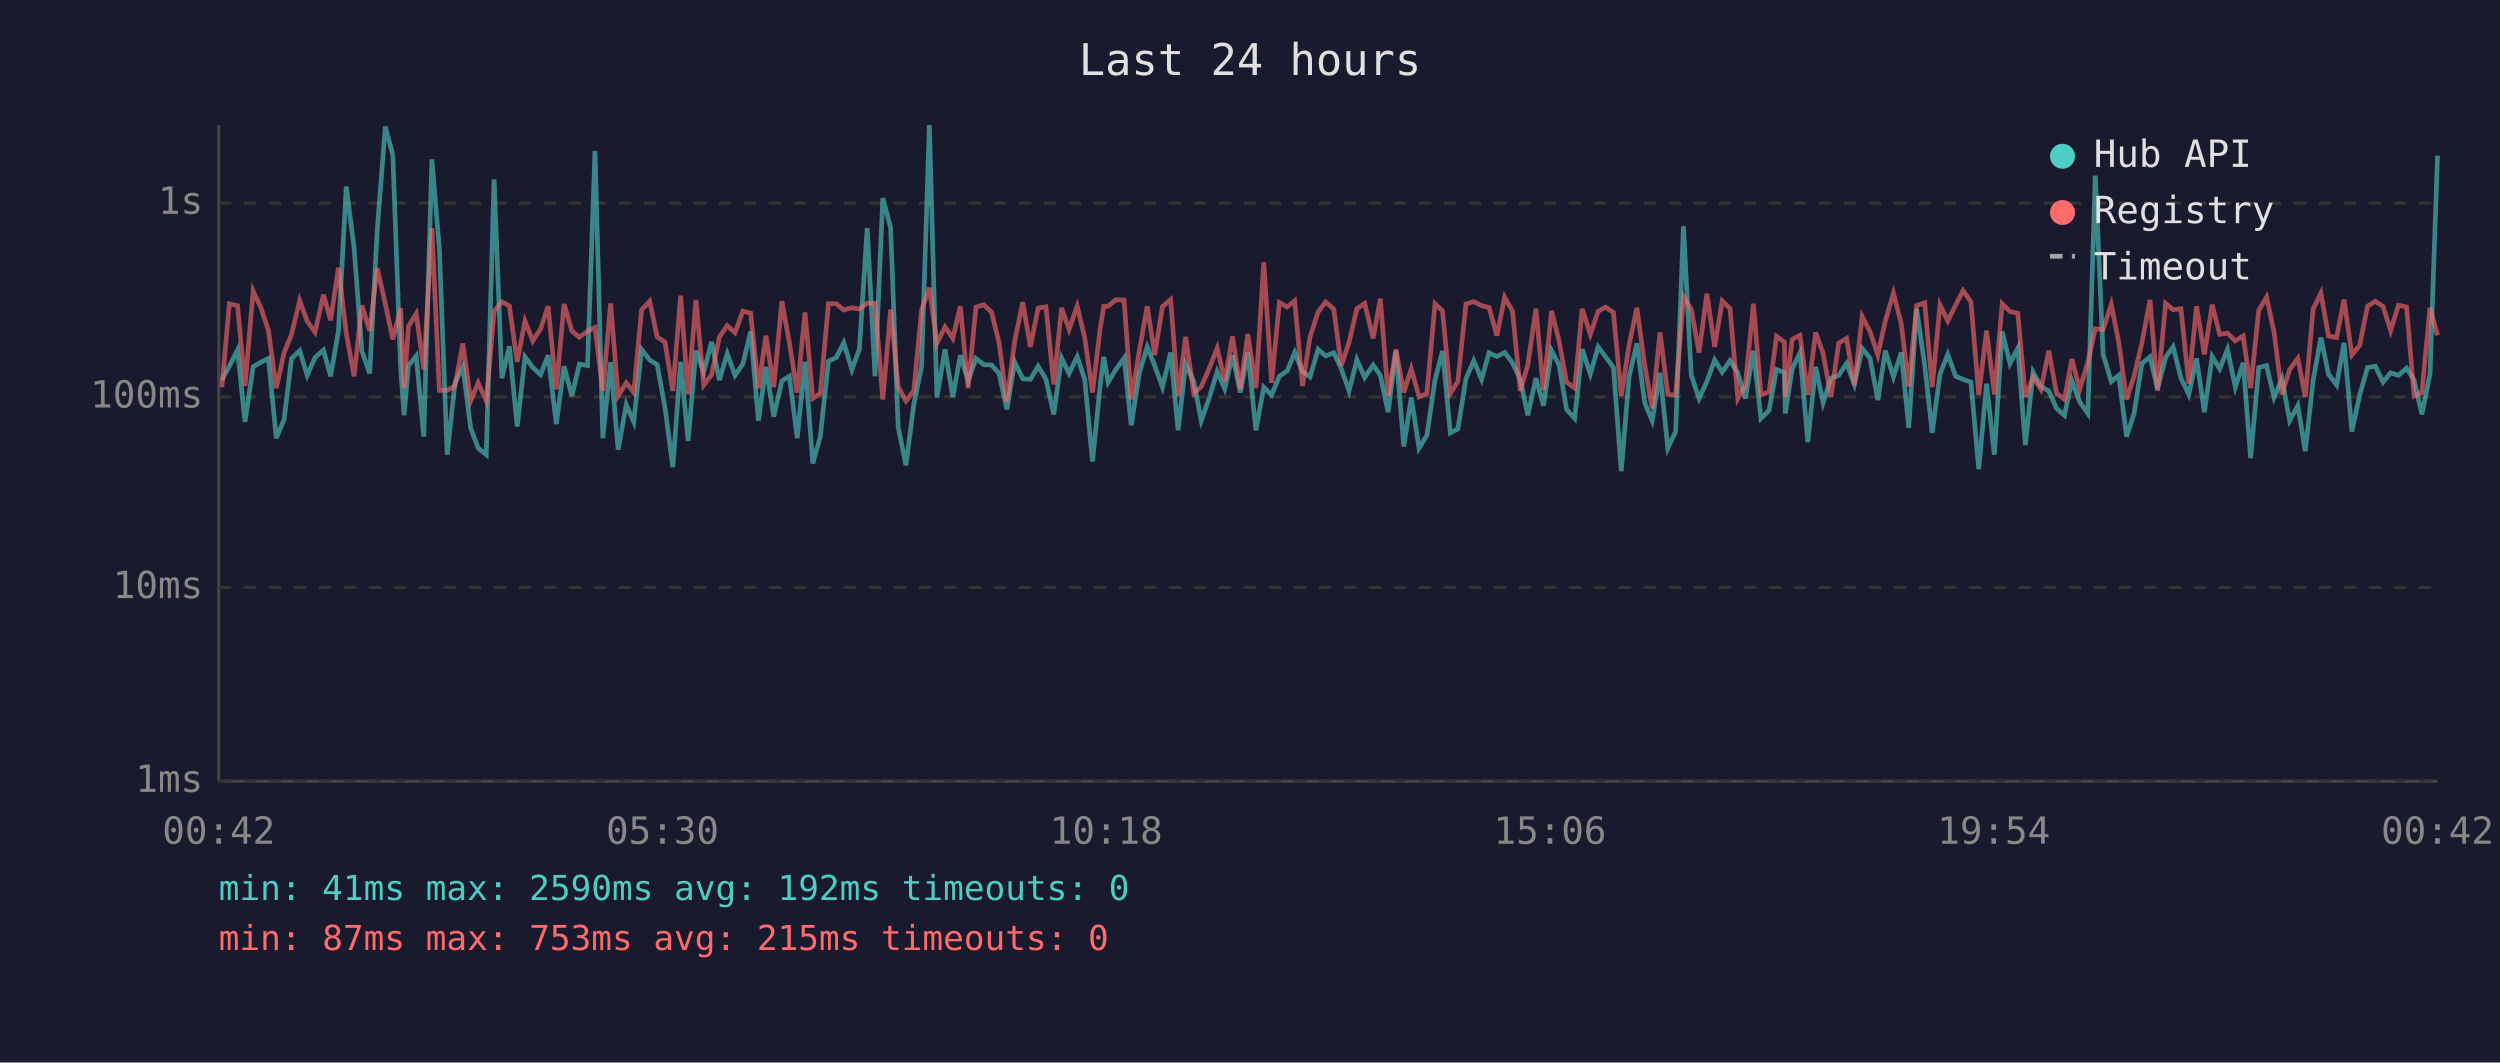
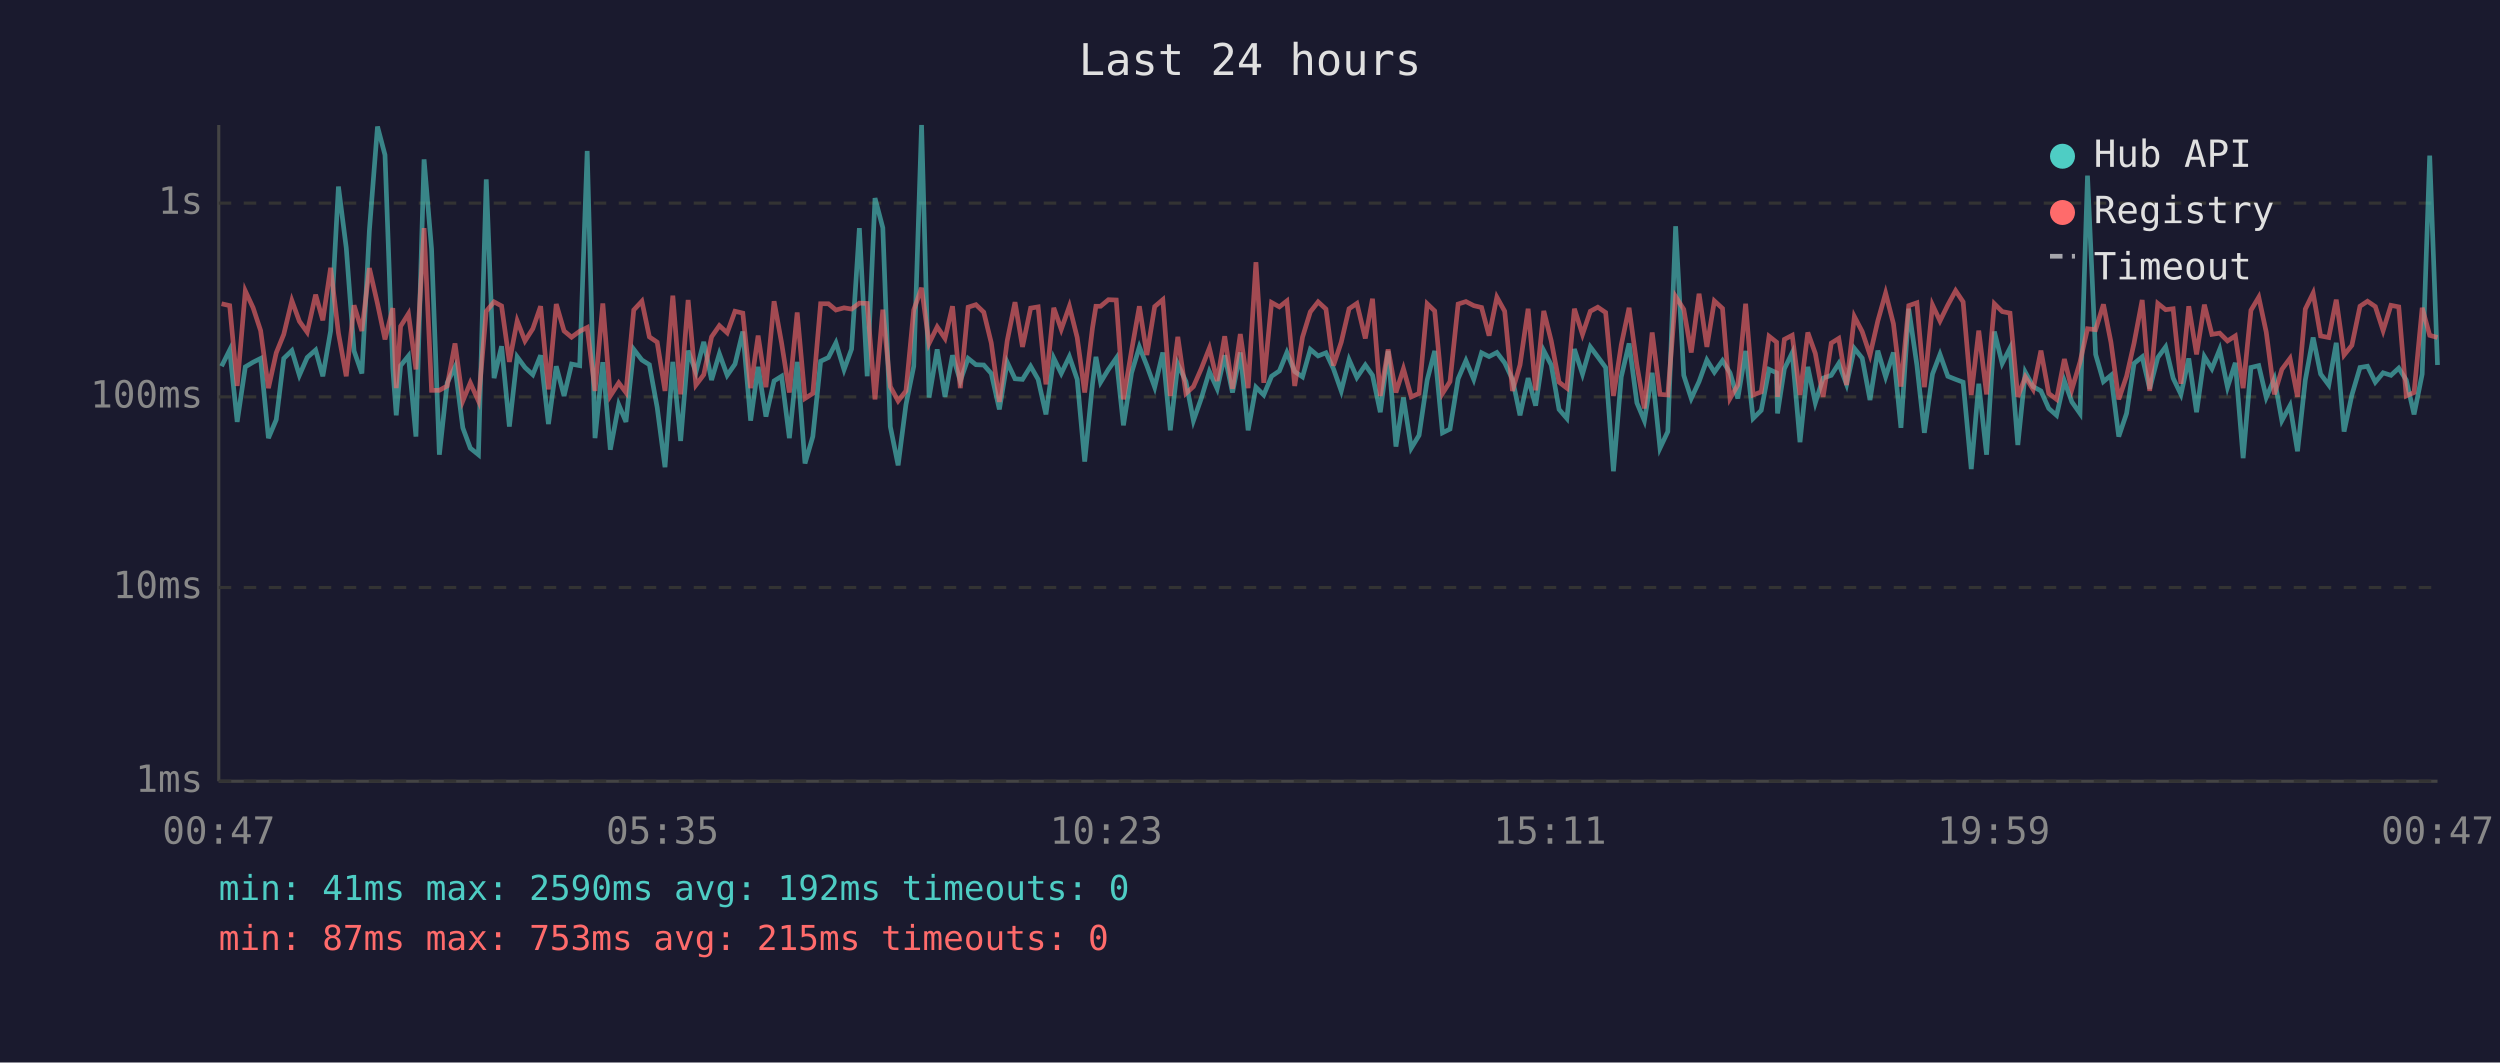
<svg xmlns="http://www.w3.org/2000/svg" viewBox="0 0 800 340" font-family="monospace" font-size="12">
  <rect width="800" height="340" fill="#1a1a2e" />
  <text x="400" y="24" fill="#e0e0e0" font-size="14" text-anchor="middle">Last 24 hours</text>
  <line x1="70" y1="40" x2="70" y2="250" stroke="#444" stroke-width="1" />
  <line x1="70" y1="250" x2="780" y2="250" stroke="#444" stroke-width="1" />
  <line x1="70" y1="250" x2="780" y2="250" stroke="#333" stroke-width="1" stroke-dasharray="4" />
  <text x="65" y="250" fill="#888" text-anchor="end" dominant-baseline="middle">1ms</text>
  <line x1="70" y1="188" x2="780" y2="188" stroke="#333" stroke-width="1" stroke-dasharray="4" />
  <text x="65" y="188" fill="#888" text-anchor="end" dominant-baseline="middle">10ms</text>
  <line x1="70" y1="127" x2="780" y2="127" stroke="#333" stroke-width="1" stroke-dasharray="4" />
  <text x="65" y="127" fill="#888" text-anchor="end" dominant-baseline="middle">100ms</text>
  <line x1="70" y1="65" x2="780" y2="65" stroke="#333" stroke-width="1" stroke-dasharray="4" />
  <text x="65" y="65" fill="#888" text-anchor="end" dominant-baseline="middle">1s</text>
-   <text x="70" y="270" fill="#888" text-anchor="middle">00:42</text>
-   <text x="212" y="270" fill="#888" text-anchor="middle">05:30</text>
-   <text x="354" y="270" fill="#888" text-anchor="middle">10:18</text>
-   <text x="496" y="270" fill="#888" text-anchor="middle">15:06</text>
-   <text x="638" y="270" fill="#888" text-anchor="middle">19:54</text>
-   <text x="780" y="270" fill="#888" text-anchor="middle">00:42</text>
-   <polyline points="71.0,121.6 73.4,117.2 76.0,112.0 78.4,135.0 81.0,117.4 83.5,115.9 85.9,114.7 88.4,140.2 90.9,134.3 93.3,114.7 95.9,112.2 98.3,120.1 100.8,114.4 103.5,112.0 105.8,120.4 108.3,105.9 110.8,59.7 113.3,79.3 115.8,112.3 118.3,119.5 120.7,73.8 123.3,40.5 125.7,49.6 128.2,117.8 129.3,132.9 130.7,117.0 133.2,113.9 135.6,139.7 138.2,51.0 140.6,79.7 143.1,145.5 145.6,122.5 148.1,117.4 150.6,136.9 153.0,143.4 155.6,145.5 158.1,57.4 160.6,121.0 163.0,110.8 165.5,136.5 168.0,114.2 170.5,117.6 173.0,119.9 175.4,113.7 178.0,135.7 180.5,117.2 183.0,126.7 185.4,116.5 188.0,117.0 190.4,48.3 192.9,140.2 195.4,115.9 197.8,143.9 200.4,129.5 202.8,135.0 205.3,111.8 207.9,115.2 210.3,116.7 212.8,130.4 215.3,149.5 217.8,115.8 220.2,141.1 222.7,112.2 225.2,119.1 227.7,109.4 230.2,121.6 232.7,113.2 235.2,120.1 237.7,116.5 240.2,106.1 242.7,134.6 245.1,117.4 247.6,133.3 250.2,121.9 252.6,120.4 255.1,140.2 257.6,115.8 260.1,148.3 262.5,139.7 265.1,115.6 267.6,114.4 270.0,109.7 272.6,118.3 275.0,111.7 277.5,73.0 280.0,120.4 282.5,63.4 285.0,72.9 287.4,136.5 289.9,148.9 292.4,129.5 294.9,117.2 297.4,40.0 299.8,127.2 302.4,111.8 304.9,127.0 307.3,113.7 309.8,121.9 312.3,114.7 314.8,116.7 317.3,116.8 319.7,119.5 322.2,131.0 324.7,115.9 327.3,121.2 329.7,121.4 332.2,117.2 334.7,121.4 337.2,132.6 339.7,114.6 342.1,119.5 344.7,114.1 347.1,121.4 349.6,147.7 352.1,122.8 353.2,114.2 354.6,122.3 357.1,118.2 359.7,114.6 362.0,136.1 364.6,119.3 367.1,111.0 369.5,117.0 372.0,123.9 374.6,112.8 377.0,137.7 379.4,116.5 382.0,122.1 384.4,134.6 386.9,127.5 389.5,118.9 391.9,124.4 394.4,113.7 396.9,125.6 399.3,112.8 401.9,137.7 404.4,123.9 406.9,126.4 409.4,120.4 411.9,118.7 414.3,112.8 416.8,118.9 419.2,120.6 421.8,111.8 424.2,113.9 426.8,112.9 429.2,118.0 431.7,125.1 434.2,115.1 436.7,120.8 439.4,116.8 441.7,120.1 444.2,131.9 446.7,112.3 449.2,142.9 451.6,127.2 454.1,143.4 456.6,139.3 459.2,121.6 461.6,112.3 464.1,138.5 466.5,137.3 469.1,121.2 471.6,115.4 474.1,121.4 476.5,112.9 479.0,114.1 481.5,112.8 484.0,116.1 486.5,121.4 488.9,132.9 491.5,121.0 493.9,129.8 496.5,112.2 498.9,116.8 501.3,131.0 503.9,133.9 506.3,111.7 508.9,119.7 511.4,111.0 513.8,114.2 516.3,117.6 518.8,150.8 521.3,120.6 523.8,109.9 526.3,128.9 528.7,134.6 531.2,119.3 533.7,143.4 536.2,138.1 538.7,72.4 541.2,120.1 543.7,127.5 546.2,122.1 548.7,115.2 551.1,119.1 553.6,115.4 556.1,119.3 558.5,127.5 561.1,112.3 563.5,133.9 566.1,131.3 568.5,118.2 571.0,119.3 571.3,132.3 573.5,118.0 576.0,112.9 578.5,141.5 581.0,117.4 583.4,128.9 585.9,121.0 588.4,120.1 590.9,116.3 593.4,123.0 595.9,111.5 598.4,114.6 600.9,128.0 603.3,112.2 605.9,120.6 608.4,112.8 610.8,136.9 613.3,98.8 615.9,116.8 618.3,138.5 620.8,119.7 623.3,113.4 625.8,120.4 628.2,121.4 630.7,122.3 633.2,150.1 635.7,122.8 638.2,145.5 640.7,106.1 643.2,116.3 645.7,111.4 648.1,142.4 650.6,119.1 653.1,123.7 655.6,125.1 658.1,130.7 660.6,132.9 663.0,121.9 665.5,128.6 668.1,132.3 670.5,56.2 673.0,113.4 675.6,122.1 678.0,120.1 680.5,139.7 682.9,132.3 685.4,116.3 688.0,114.2 690.4,124.4 693.0,114.4 695.4,111.0 697.9,121.0 700.4,126.2 702.9,114.7 705.4,131.9 707.9,114.1 710.3,118.0 712.8,111.8 715.3,123.9 717.8,116.1 720.2,146.6 722.8,117.6 725.3,117.0 727.7,127.2 730.2,121.2 732.7,134.6 735.3,129.8 737.7,144.4 740.2,121.6 742.7,108.0 745.1,119.7 747.7,123.2 750.1,109.7 752.6,138.1 755.1,126.4 757.6,117.6 760.1,117.2 762.6,122.3 765.0,119.3 767.5,120.1 770.1,117.8 772.5,121.6 775.0,132.6 777.6,119.7 780.0,49.8" fill="none" stroke="#4ecdc4" stroke-width="1.5" opacity="0.6" />
-   <polyline points="71.0,123.9 73.4,97.2 76.0,97.8 78.4,123.5 81.0,93.1 83.5,98.5 85.9,105.8 88.4,124.2 90.9,112.9 93.3,107.0 95.9,96.2 98.3,102.8 100.8,106.3 103.5,94.3 105.8,102.5 108.3,85.7 110.8,106.6 113.3,120.4 115.8,97.7 118.3,105.9 120.7,85.8 123.3,97.2 125.7,108.6 128.2,98.6 129.3,124.2 130.7,104.4 133.2,100.4 135.6,118.2 138.2,73.0 140.6,124.9 143.1,124.9 145.6,123.5 148.1,109.9 150.6,128.3 153.0,122.5 155.6,128.3 158.1,99.6 160.6,96.6 163.0,97.9 165.5,115.8 168.0,102.7 170.5,109.1 173.0,105.2 175.4,98.0 178.0,124.6 180.5,97.3 183.0,105.9 185.4,107.9 188.0,106.0 190.4,104.8 192.9,125.1 195.4,97.1 197.8,126.7 200.4,122.5 202.8,125.6 205.3,99.2 207.9,96.4 210.3,107.8 212.8,109.5 215.3,125.1 217.8,94.6 220.2,126.2 222.7,96.0 225.2,123.2 227.7,119.9 230.2,107.8 232.7,104.2 235.2,106.5 237.7,99.6 240.2,100.2 242.7,124.2 245.1,107.4 247.6,123.9 250.2,96.4 252.6,109.7 255.1,125.6 257.6,100.0 260.1,127.5 262.5,125.9 265.1,97.2 267.6,97.2 270.0,99.2 272.6,98.5 275.0,98.9 277.5,97.0 280.0,97.1 282.5,127.8 285.0,99.1 287.4,123.7 289.9,128.3 292.4,125.1 294.9,99.2 297.4,92.1 299.8,109.9 302.4,104.6 304.9,108.3 307.3,98.0 309.8,124.2 312.3,98.3 314.8,97.5 317.3,99.9 319.7,109.7 322.2,128.6 324.7,109.1 327.3,96.7 329.7,111.0 332.2,98.6 334.7,98.2 337.2,123.0 339.7,98.5 342.1,105.4 344.7,98.0 347.1,108.0 349.6,125.6 352.1,104.9 353.2,98.0 354.6,98.0 357.1,95.9 359.7,96.0 362.0,127.8 364.6,112.2 367.1,98.0 369.5,113.6 372.0,98.1 374.6,95.9 377.0,126.7 379.4,107.8 382.0,125.9 384.4,123.7 386.9,118.0 389.5,111.4 391.9,121.9 394.4,107.6 396.9,124.4 399.3,106.9 401.9,124.2 404.4,83.9 406.9,122.5 409.4,96.8 411.9,98.2 414.3,96.3 416.8,123.5 419.2,107.9 421.8,99.8 424.2,96.6 426.8,98.9 429.2,117.0 431.7,109.5 434.2,98.8 436.7,97.1 439.4,108.3 441.7,95.6 444.2,126.7 446.7,111.8 449.2,125.6 451.6,118.0 454.1,127.0 456.6,125.9 459.2,97.2 461.6,99.5 464.1,125.9 466.5,122.1 469.1,97.3 471.6,96.5 474.1,97.8 476.5,98.4 479.0,107.4 481.5,95.1 484.0,99.6 486.5,125.1 488.9,116.8 491.5,98.8 493.9,124.9 496.5,99.5 498.9,109.1 501.3,122.3 503.9,124.2 506.3,98.8 508.9,107.0 511.4,99.6 513.8,98.3 516.3,100.0 518.8,126.7 521.3,110.4 523.8,98.5 526.3,116.8 528.7,130.7 531.2,106.4 533.7,126.2 536.2,126.4 538.7,94.9 541.2,99.0 543.7,112.8 546.2,94.0 548.7,111.0 551.1,96.3 553.6,98.7 556.1,127.5 558.5,123.2 561.1,97.2 563.5,126.4 566.1,125.4 568.5,107.6 571.0,109.5 571.3,127.0 573.5,108.6 576.0,107.3 578.5,126.4 581.0,106.4 583.4,113.1 585.9,127.0 588.4,109.8 590.9,108.3 593.4,123.2 595.9,101.3 598.4,106.1 600.9,113.6 603.3,102.7 605.9,93.8 608.4,103.6 610.8,123.7 613.3,97.8 615.9,96.9 618.3,123.9 620.8,97.6 623.3,102.7 625.8,97.6 628.2,93.0 630.7,96.6 633.2,126.4 635.7,105.8 638.2,126.2 640.7,97.2 643.2,99.7 645.7,100.2 648.1,127.0 650.6,120.6 653.1,124.6 655.6,112.2 658.1,125.9 660.6,127.8 663.0,114.9 665.5,124.6 668.1,115.9 670.5,105.2 673.0,105.5 675.6,97.4 678.0,109.5 680.5,127.8 682.9,120.4 685.4,109.8 688.0,96.0 690.4,125.1 693.0,97.1 695.4,99.1 697.9,98.8 700.4,122.8 702.9,98.0 705.4,113.4 707.9,97.5 710.3,107.0 712.8,106.6 715.3,109.1 717.8,107.5 720.2,124.2 722.8,99.3 725.3,95.1 727.7,106.3 730.2,126.2 732.7,118.2 735.3,114.7 737.7,127.0 740.2,98.9 742.7,93.8 745.1,107.5 747.7,108.0 750.1,95.9 752.6,113.6 755.1,110.5 757.6,98.0 760.1,96.4 762.6,98.1 765.0,105.8 767.5,97.7 770.1,98.2 772.5,126.7 775.0,125.6 777.6,98.5 780.0,107.3" fill="none" stroke="#ff6b6b" stroke-width="1.5" opacity="0.6" />
+   <text x="70" y="270" fill="#888" text-anchor="middle">00:47</text>
+   <text x="212" y="270" fill="#888" text-anchor="middle">05:35</text>
+   <text x="354" y="270" fill="#888" text-anchor="middle">10:23</text>
+   <text x="496" y="270" fill="#888" text-anchor="middle">15:11</text>
+   <text x="638" y="270" fill="#888" text-anchor="middle">19:59</text>
+   <text x="780" y="270" fill="#888" text-anchor="middle">00:47</text>
+   <polyline points="70.9,117.2 73.5,112.0 75.9,135.0 78.5,117.4 81.0,115.9 83.4,114.7 85.9,140.2 88.4,134.3 90.8,114.7 93.4,112.2 95.8,120.1 98.3,114.4 101.0,112.0 103.3,120.4 105.8,105.9 108.3,59.7 110.8,79.3 113.3,112.3 115.8,119.5 118.2,73.8 120.8,40.5 123.2,49.6 125.7,117.8 126.8,132.9 128.2,117.0 130.7,113.9 133.1,139.7 135.7,51.0 138.1,79.7 140.6,145.5 143.1,122.5 145.6,117.4 148.1,136.9 150.5,143.4 153.1,145.5 155.6,57.4 158.1,121.0 160.5,110.8 163.0,136.5 165.5,114.2 168.0,117.6 170.5,119.9 173.0,113.7 175.5,135.7 178.0,117.2 180.5,126.7 182.9,116.5 185.5,117.0 187.9,48.3 190.4,140.2 192.9,115.9 195.3,143.9 198.0,129.5 200.3,135.0 202.8,111.8 205.4,115.2 207.8,116.7 210.3,130.4 212.8,149.5 215.3,115.8 217.8,141.1 220.2,112.2 222.7,119.1 225.2,109.4 227.7,121.6 230.2,113.2 232.7,120.1 235.2,116.5 237.7,106.1 240.2,134.6 242.6,117.4 245.1,133.3 247.7,121.9 250.1,120.4 252.6,140.2 255.1,115.8 257.6,148.3 260.1,139.7 262.6,115.6 265.1,114.4 267.5,109.7 270.1,118.3 272.5,111.7 275.0,73.0 277.5,120.4 280.0,63.4 282.5,72.9 284.9,136.5 287.4,148.9 289.9,129.5 292.4,117.2 294.9,40.0 297.3,127.2 299.9,111.8 302.4,127.0 304.8,113.7 307.3,121.9 309.8,114.7 312.3,116.7 314.8,116.8 317.2,119.5 319.8,131.0 322.3,115.9 324.8,121.2 327.2,121.4 329.8,117.2 332.2,121.4 334.7,132.6 337.2,114.6 339.6,119.5 342.2,114.1 344.7,121.4 347.1,147.7 349.6,122.8 350.7,114.2 352.2,122.3 354.7,118.2 357.2,114.6 359.5,136.1 362.1,119.3 364.6,111.0 367.0,117.0 369.5,123.9 372.1,112.8 374.5,137.7 376.9,116.5 379.5,122.1 381.9,134.6 384.4,127.5 387.0,118.9 389.5,124.4 391.9,113.7 394.4,125.6 396.9,112.8 399.4,137.7 401.9,123.9 404.4,126.4 406.9,120.4 409.4,118.7 411.8,112.8 414.3,118.9 416.8,120.6 419.3,111.8 421.8,113.9 424.3,112.9 426.7,118.0 429.2,125.1 431.7,115.1 434.2,120.8 436.9,116.8 439.2,120.1 441.7,131.9 444.2,112.3 446.7,142.9 449.1,127.2 451.6,143.4 454.1,139.3 456.7,121.6 459.1,112.3 461.6,138.5 464.0,137.3 466.6,121.2 469.1,115.4 471.6,121.4 474.1,112.9 476.5,114.1 479.0,112.8 481.5,116.1 484.0,121.4 486.4,132.9 489.0,121.0 491.4,129.8 494.0,112.2 496.4,116.8 498.9,131.0 501.4,133.9 503.8,111.7 506.4,119.7 508.9,111.0 511.3,114.2 513.8,117.6 516.3,150.8 518.8,120.6 521.3,109.9 523.8,128.9 526.2,134.6 528.7,119.3 531.2,143.4 533.7,138.1 536.2,72.4 538.8,120.1 541.2,127.5 543.7,122.1 546.2,115.2 548.6,119.1 551.2,115.4 553.6,119.3 556.1,127.5 558.6,112.3 561.0,133.9 563.6,131.3 566.1,118.2 568.5,119.3 568.8,132.3 571.0,118.0 573.5,112.9 576.0,141.5 578.5,117.4 580.9,128.9 583.4,121.0 586.0,120.1 588.4,116.3 590.9,123.0 593.4,111.5 595.9,114.6 598.4,128.0 600.9,112.2 603.4,120.6 605.9,112.8 608.3,136.9 610.8,98.8 613.4,116.8 615.8,138.5 618.4,119.7 620.8,113.4 623.3,120.4 625.8,121.4 628.2,122.3 630.8,150.1 633.2,122.8 635.7,145.5 638.2,106.1 640.7,116.3 643.2,111.4 645.7,142.4 648.1,119.1 650.6,123.7 653.1,125.1 655.6,130.7 658.1,132.9 660.6,121.9 663.0,128.6 665.6,132.3 668.0,56.2 670.6,113.4 673.1,122.1 675.5,120.1 678.0,139.7 680.5,132.3 682.9,116.3 685.5,114.2 687.9,124.4 690.5,114.4 693.0,111.0 695.4,121.0 697.9,126.2 700.4,114.7 702.9,131.9 705.4,114.1 707.8,118.0 710.3,111.8 712.8,123.9 715.3,116.1 717.8,146.6 720.3,117.6 722.8,117.0 725.2,127.2 727.8,121.2 730.2,134.6 732.8,129.8 735.2,144.4 737.7,121.6 740.2,108.0 742.6,119.7 745.2,123.2 747.6,109.7 750.1,138.1 752.6,126.4 755.2,117.6 757.6,117.2 760.1,122.3 762.6,119.3 765.1,120.1 767.6,117.8 770.0,121.6 772.5,132.6 775.1,119.7 777.5,49.8 780.0,116.8" fill="none" stroke="#4ecdc4" stroke-width="1.5" opacity="0.6" />
+   <polyline points="70.9,97.2 73.5,97.8 75.9,123.5 78.5,93.1 81.0,98.5 83.4,105.8 85.9,124.2 88.4,112.9 90.8,107.0 93.4,96.2 95.8,102.8 98.3,106.3 101.0,94.3 103.3,102.5 105.8,85.7 108.3,106.6 110.8,120.4 113.3,97.7 115.8,105.9 118.2,85.8 120.8,97.2 123.2,108.6 125.7,98.6 126.8,124.2 128.2,104.4 130.7,100.4 133.1,118.2 135.7,73.0 138.1,124.9 140.6,124.9 143.1,123.5 145.6,109.9 148.1,128.3 150.5,122.5 153.1,128.3 155.6,99.6 158.1,96.6 160.5,97.9 163.0,115.8 165.5,102.7 168.0,109.1 170.5,105.2 173.0,98.0 175.5,124.6 178.0,97.3 180.5,105.9 182.9,107.9 185.5,106.0 187.9,104.8 190.4,125.1 192.9,97.1 195.3,126.7 198.0,122.5 200.3,125.6 202.8,99.2 205.4,96.4 207.8,107.8 210.3,109.5 212.8,125.1 215.3,94.6 217.8,126.2 220.2,96.0 222.7,123.2 225.2,119.9 227.7,107.8 230.2,104.2 232.7,106.5 235.2,99.6 237.7,100.2 240.2,124.2 242.6,107.4 245.1,123.9 247.7,96.4 250.1,109.7 252.6,125.6 255.1,100.0 257.6,127.5 260.1,125.9 262.6,97.2 265.1,97.2 267.5,99.2 270.1,98.5 272.5,98.9 275.0,97.0 277.5,97.1 280.0,127.8 282.5,99.1 284.9,123.7 287.4,128.3 289.9,125.1 292.4,99.2 294.9,92.1 297.3,109.9 299.9,104.6 302.4,108.3 304.8,98.0 307.3,124.2 309.8,98.3 312.3,97.5 314.8,99.9 317.2,109.7 319.8,128.6 322.3,109.1 324.8,96.7 327.2,111.0 329.8,98.6 332.2,98.2 334.7,123.0 337.2,98.5 339.6,105.4 342.2,98.0 344.7,108.0 347.1,125.6 349.6,104.9 350.7,98.0 352.2,98.0 354.7,95.9 357.2,96.0 359.5,127.8 362.1,112.2 364.6,98.0 367.0,113.6 369.5,98.1 372.1,95.9 374.5,126.7 376.9,107.8 379.5,125.9 381.9,123.7 384.4,118.0 387.0,111.4 389.5,121.9 391.9,107.6 394.4,124.4 396.9,106.9 399.4,124.2 401.9,83.9 404.4,122.5 406.9,96.8 409.4,98.2 411.8,96.3 414.3,123.5 416.8,107.9 419.3,99.8 421.8,96.6 424.3,98.9 426.7,117.0 429.2,109.5 431.7,98.8 434.2,97.1 436.9,108.3 439.2,95.6 441.7,126.7 444.2,111.8 446.7,125.6 449.1,118.0 451.6,127.0 454.1,125.9 456.7,97.2 459.1,99.5 461.6,125.9 464.0,122.1 466.6,97.3 469.1,96.5 471.6,97.8 474.1,98.4 476.5,107.4 479.0,95.1 481.5,99.6 484.0,125.1 486.4,116.8 489.0,98.8 491.4,124.9 494.0,99.5 496.4,109.1 498.9,122.3 501.4,124.2 503.8,98.8 506.4,107.0 508.9,99.6 511.3,98.3 513.8,100.0 516.3,126.7 518.8,110.4 521.3,98.5 523.8,116.8 526.2,130.7 528.7,106.4 531.2,126.2 533.7,126.4 536.2,94.9 538.8,99.0 541.2,112.8 543.7,94.0 546.2,111.0 548.6,96.3 551.2,98.7 553.6,127.5 556.1,123.2 558.6,97.2 561.0,126.4 563.6,125.4 566.1,107.6 568.5,109.5 568.8,127.0 571.0,108.6 573.5,107.3 576.0,126.4 578.5,106.4 580.9,113.1 583.4,127.0 586.0,109.8 588.4,108.3 590.9,123.2 593.4,101.3 595.9,106.1 598.4,113.6 600.9,102.7 603.4,93.8 605.9,103.6 608.3,123.7 610.8,97.8 613.4,96.9 615.8,123.9 618.4,97.6 620.8,102.7 623.3,97.6 625.8,93.0 628.2,96.6 630.8,126.4 633.2,105.8 635.7,126.2 638.2,97.2 640.7,99.7 643.2,100.2 645.7,127.0 648.1,120.6 650.6,124.6 653.1,112.2 655.6,125.9 658.1,127.8 660.6,114.9 663.0,124.6 665.6,115.9 668.0,105.2 670.6,105.5 673.1,97.4 675.5,109.5 678.0,127.8 680.5,120.4 682.9,109.8 685.5,96.0 687.9,125.1 690.5,97.1 693.0,99.1 695.4,98.8 697.9,122.8 700.4,98.0 702.9,113.4 705.4,97.5 707.8,107.0 710.3,106.6 712.8,109.1 715.3,107.5 717.8,124.2 720.3,99.3 722.8,95.1 725.2,106.3 727.8,126.2 730.2,118.2 732.8,114.7 735.2,127.0 737.7,98.9 740.2,93.8 742.6,107.5 745.2,108.0 747.6,95.9 750.1,113.6 752.6,110.5 755.2,98.0 757.6,96.4 760.1,98.1 762.6,105.8 765.1,97.7 767.6,98.2 770.0,126.7 772.5,125.6 775.1,98.5 777.5,107.3 780.0,108.0" fill="none" stroke="#ff6b6b" stroke-width="1.5" opacity="0.6" />
  <circle cx="660" cy="50" r="4" fill="#4ecdc4" />
  <text x="670" y="50" fill="#e0e0e0" dominant-baseline="middle">Hub API</text>
  <circle cx="660" cy="68" r="4" fill="#ff6b6b" />
  <text x="670" y="68" fill="#e0e0e0" dominant-baseline="middle">Registry</text>
  <line x1="656" y1="82" x2="664" y2="82" stroke="#e0e0e0" stroke-width="1.5" stroke-dasharray="4,3" opacity="0.7" />
  <text x="670" y="86" fill="#e0e0e0" dominant-baseline="middle">Timeout</text>
  <text x="70" y="288" fill="#4ecdc4" font-size="11">min: 41ms  max: 2590ms  avg: 192ms  timeouts: 0</text>
  <text x="70" y="304" fill="#ff6b6b" font-size="11">min: 87ms  max: 753ms  avg: 215ms  timeouts: 0</text>
</svg>
